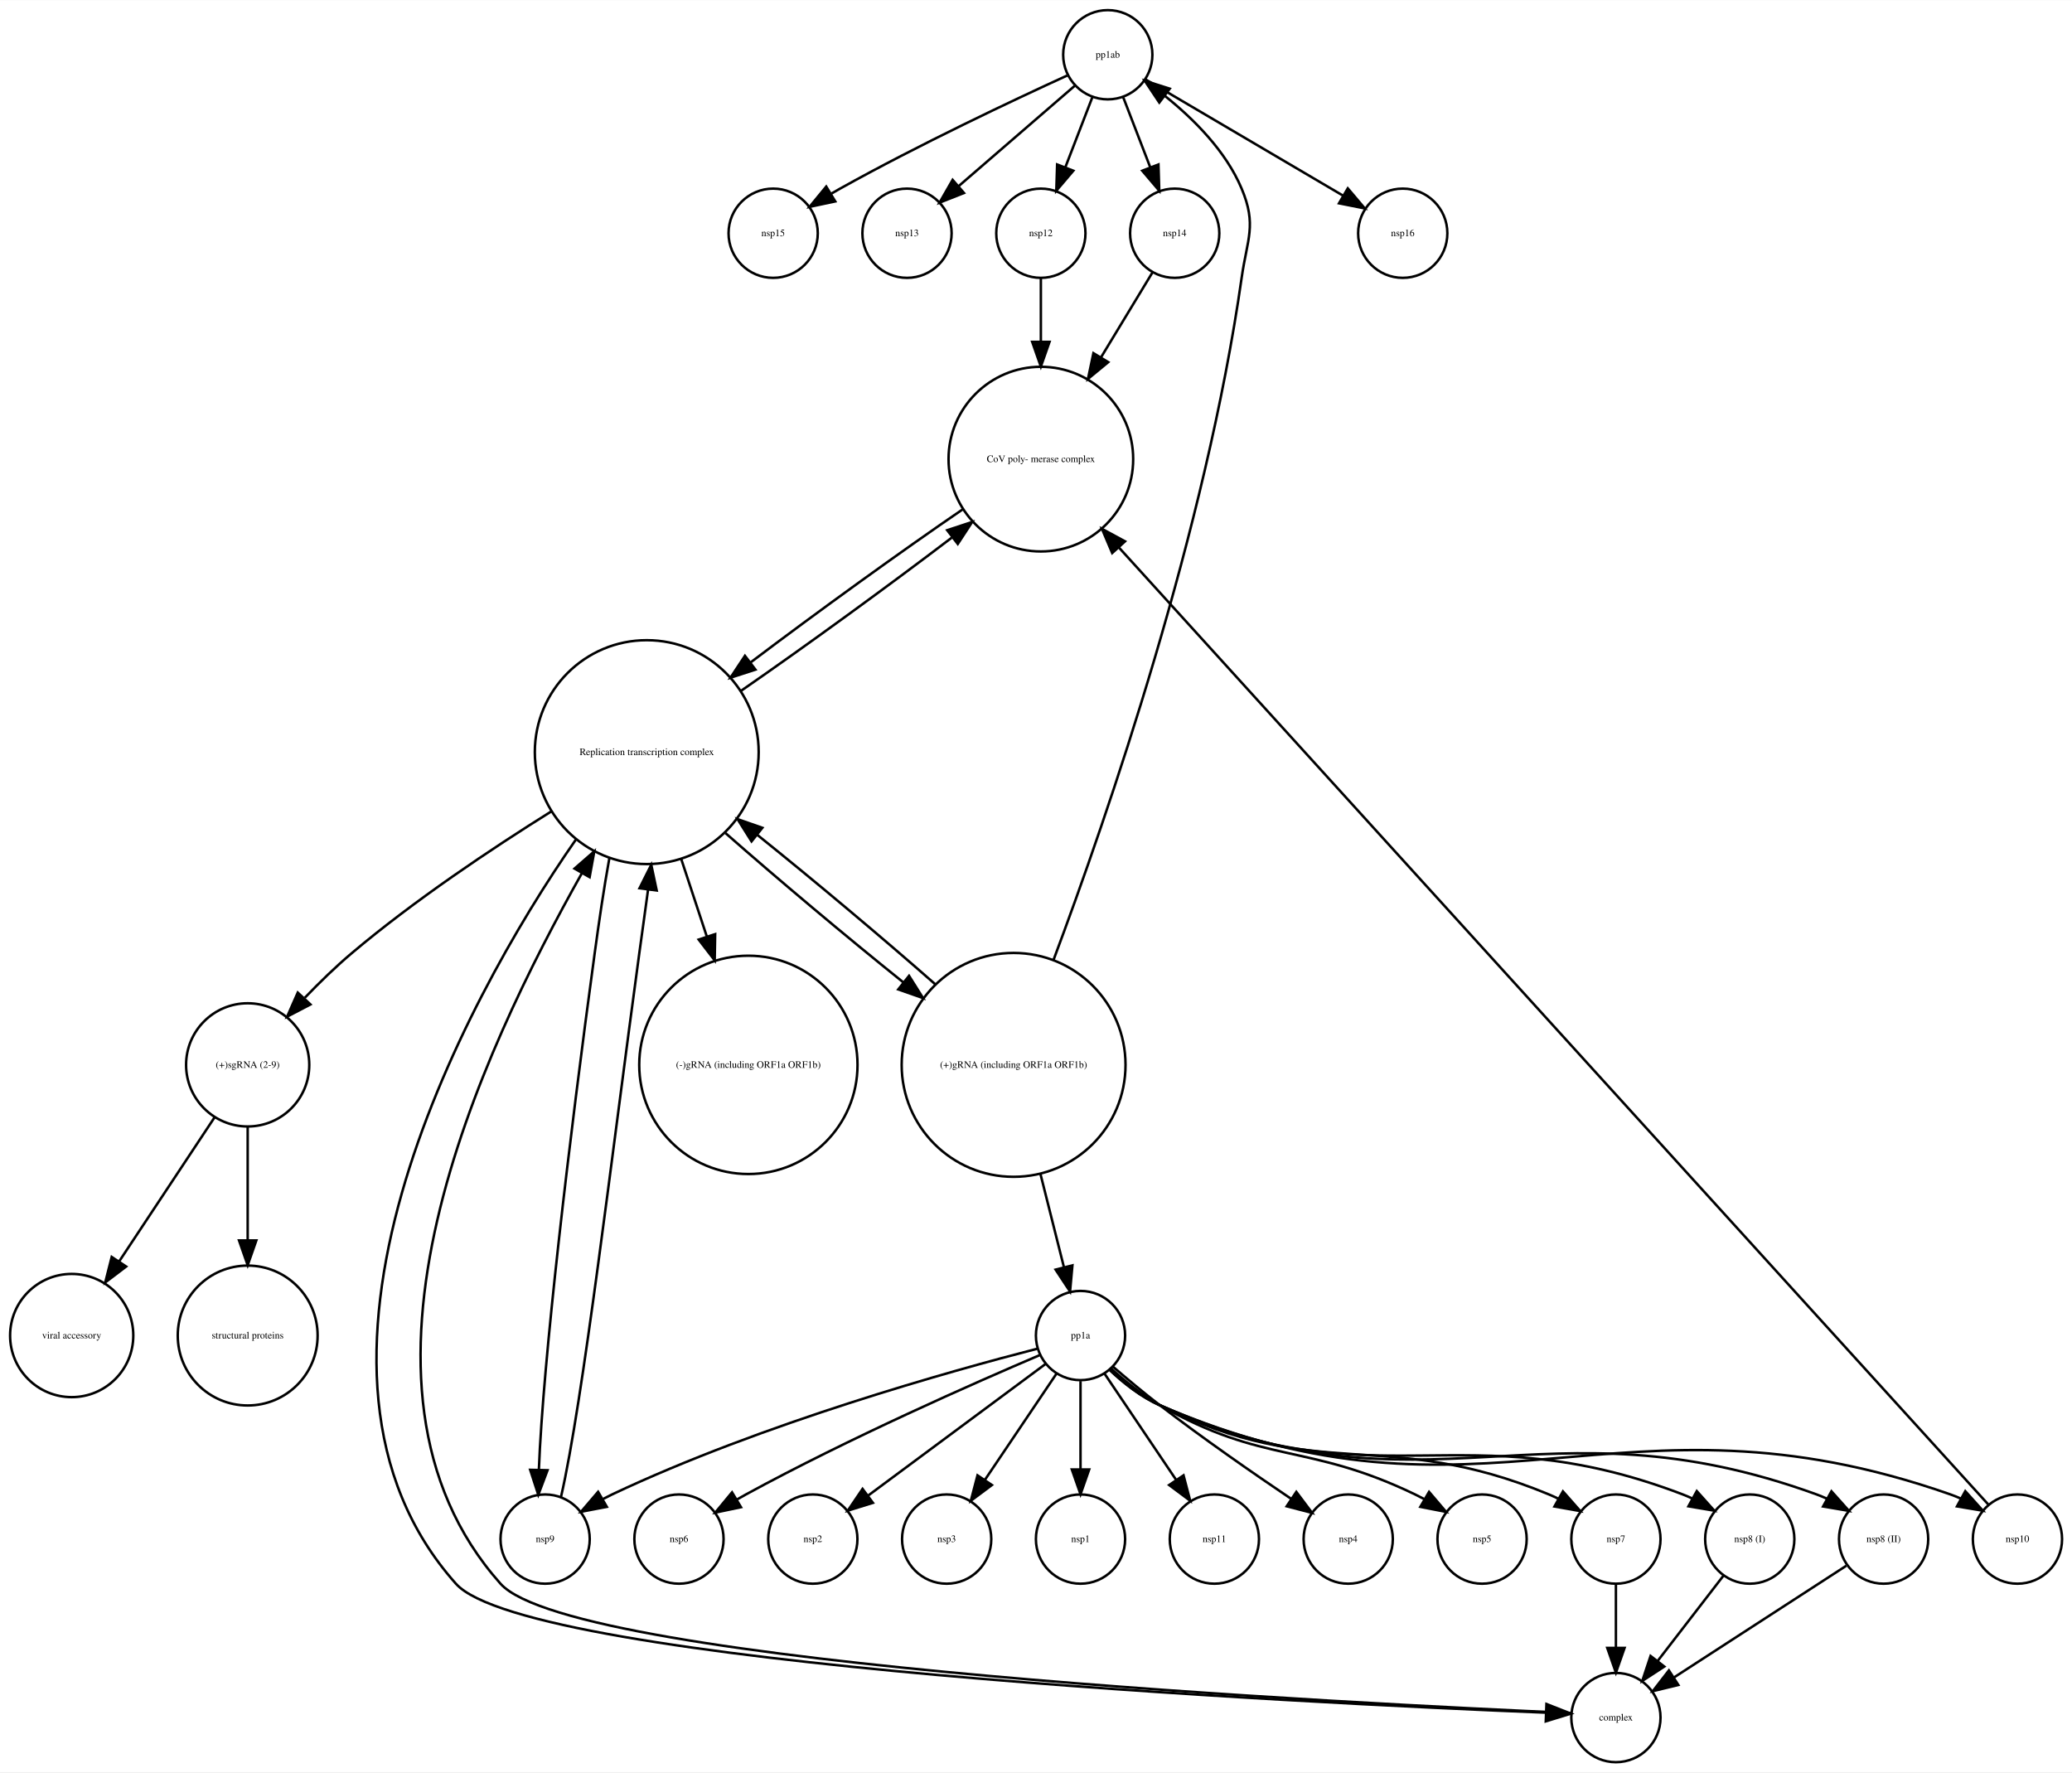
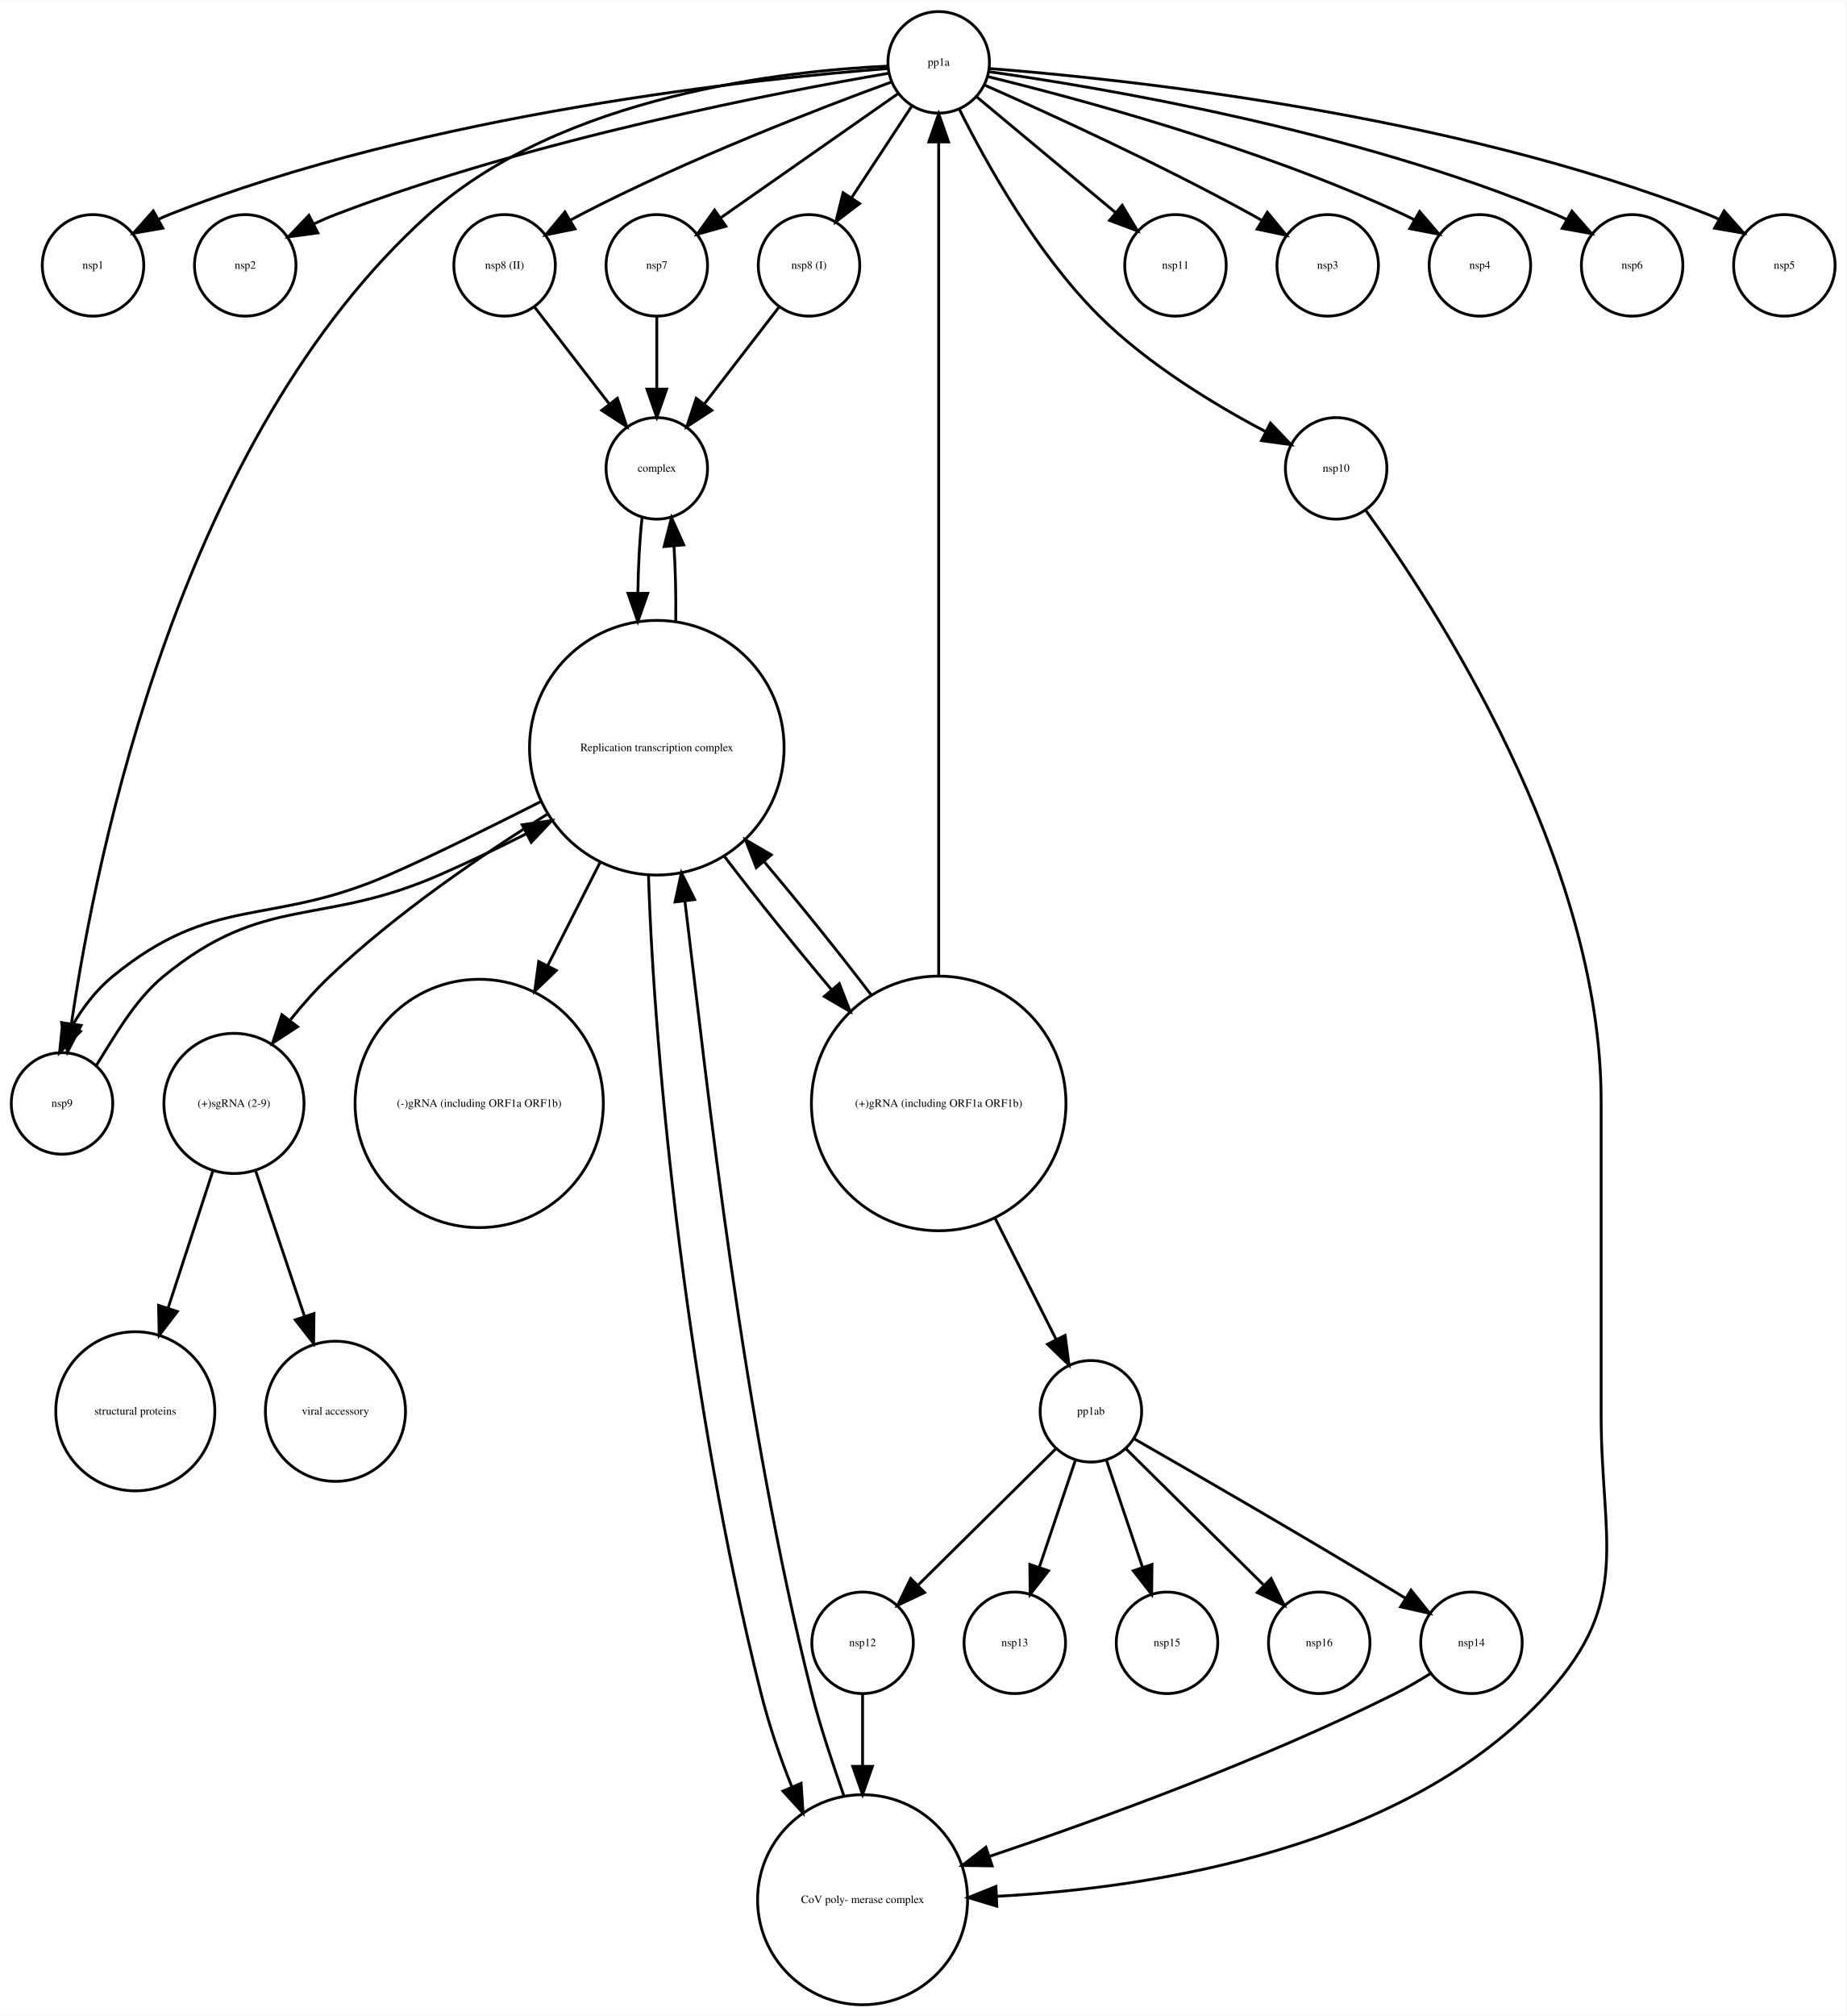
- <svg xmlns="http://www.w3.org/2000/svg" width="836pt" height="715pt" viewBox="0.00 0.00 835.93 714.77">
+ <svg xmlns="http://www.w3.org/2000/svg" width="655pt" height="715pt" viewBox="0.00 0.00 655.00 714.77">
  <g id="graph0" class="graph" transform="scale(1 1) rotate(0) translate(4 710.773)">
-     <polygon fill="white" stroke="none" points="-4,4 -4,-710.773 831.926,-710.773 831.926,4 -4,4" />
+     <polygon fill="white" stroke="none" points="-4,4 -4,-710.773 651,-710.773 651,4 -4,4" />
    <g id="node1" class="node">
-       <ellipse fill="none" stroke="black" cx="307.926" cy="-616.773" rx="18" ry="18" />
-       <text text-anchor="middle" x="307.926" y="-615.573" font-family="Times,serif" font-size="4.00">nsp15</text>
+       <ellipse fill="none" stroke="black" cx="29" cy="-616.773" rx="18" ry="18" />
+       <text text-anchor="middle" x="29" y="-615.573" font-family="Times,serif" font-size="4.00">nsp1</text>
    </g>
    <g id="node2" class="node">
-       <ellipse fill="none" stroke="black" cx="95.925" cy="-281.293" rx="24.851" ry="24.851" />
-       <text text-anchor="middle" x="95.925" y="-280.093" font-family="Times,serif" font-size="4.00">(+)sgRNA (2-9)</text>
+       <ellipse fill="none" stroke="black" cx="329" cy="-688.773" rx="18" ry="18" />
+       <text text-anchor="middle" x="329" y="-687.573" font-family="Times,serif" font-size="4.00">pp1a</text>
+     </g>
+     <g id="edge2" class="edge">
+       <path fill="none" stroke="black" d="M311.12,-686.588C266.563,-683.153 147.582,-671.017 56,-634.773 54.783,-634.292 53.561,-633.754 52.345,-633.175" />
+       <polygon fill="black" stroke="black" points="53.769,-629.963 43.328,-628.165 50.369,-636.082 53.769,-629.963" />
    </g>
    <g id="node4" class="node">
-       <ellipse fill="none" stroke="black" cx="24.925" cy="-172.107" rx="24.851" ry="24.851" />
-       <text text-anchor="middle" x="24.925" y="-170.907" font-family="Times,serif" font-size="4.00">viral accessory</text>
-     </g>
-     <g id="edge2" class="edge">
-       <path fill="none" stroke="black" d="M82.571,-260.132C71.731,-243.768 56.305,-220.48 44.138,-202.112" />
-       <polygon fill="black" stroke="black" points="46.902,-199.946 38.462,-193.542 41.066,-203.812 46.902,-199.946" />
+       <ellipse fill="none" stroke="black" cx="83" cy="-616.773" rx="18" ry="18" />
+       <text text-anchor="middle" x="83" y="-615.573" font-family="Times,serif" font-size="4.00">nsp2</text>
+     </g>
+     <g id="edge10" class="edge">
+       <path fill="none" stroke="black" d="M311.36,-684.921C274.185,-678.583 185.42,-661.727 115,-634.773 112.444,-633.795 109.833,-632.659 107.259,-631.446" />
+       <polygon fill="black" stroke="black" points="108.765,-628.285 98.265,-626.865 105.588,-634.522 108.765,-628.285" />
    </g>
    <g id="node5" class="node">
-       <ellipse fill="none" stroke="black" cx="95.925" cy="-172.107" rx="28.215" ry="28.215" />
-       <text text-anchor="middle" x="95.925" y="-170.907" font-family="Times,serif" font-size="4.00">structural proteins</text>
+       <ellipse fill="none" stroke="black" cx="175" cy="-616.773" rx="18" ry="18" />
+       <text text-anchor="middle" x="175" y="-615.573" font-family="Times,serif" font-size="4.00">nsp8 (II)</text>
+     </g>
+     <g id="edge11" class="edge">
+       <path fill="none" stroke="black" d="M312.159,-681.77C287.452,-672.736 240.172,-654.58 202,-634.773 200.838,-634.171 199.661,-633.534 198.481,-632.876" />
+       <polygon fill="black" stroke="black" points="199.976,-629.692 189.594,-627.581 196.393,-635.706 199.976,-629.692" />
+     </g>
+     <g id="node6" class="node">
+       <ellipse fill="none" stroke="black" cx="18" cy="-319.539" rx="18" ry="18" />
+       <text text-anchor="middle" x="18" y="-318.339" font-family="Times,serif" font-size="4.00">nsp9</text>
+     </g>
+     <g id="edge12" class="edge">
+       <path fill="none" stroke="black" d="M310.885,-687.434C275.248,-685.811 195.385,-677.324 148,-634.773 60.148,-555.885 30.22,-408.477 21.33,-347.752" />
+       <polygon fill="black" stroke="black" points="24.788,-347.21 19.948,-337.786 17.854,-348.172 24.788,-347.21" />
+     </g>
+     <g id="node7" class="node">
+       <ellipse fill="none" stroke="black" cx="413" cy="-616.773" rx="18" ry="18" />
+       <text text-anchor="middle" x="413" y="-615.573" font-family="Times,serif" font-size="4.00">nsp11</text>
+     </g>
+     <g id="edge7" class="edge">
+       <path fill="none" stroke="black" d="M342.496,-676.527C355.722,-665.505 376.088,-648.533 391.537,-635.659" />
+       <polygon fill="black" stroke="black" points="394.096,-638.083 399.537,-628.992 389.615,-632.705 394.096,-638.083" />
+     </g>
+     <g id="node9" class="node">
+       <ellipse fill="none" stroke="black" cx="229" cy="-616.773" rx="18" ry="18" />
+       <text text-anchor="middle" x="229" y="-615.573" font-family="Times,serif" font-size="4.00">nsp7</text>
+     </g>
+     <g id="edge3" class="edge">
+       <path fill="none" stroke="black" d="M314.672,-677.744C298.187,-666.204 270.907,-647.108 251.563,-633.568" />
+       <polygon fill="black" stroke="black" points="253.5,-630.651 243.301,-627.784 249.486,-636.386 253.5,-630.651" />
+     </g>
+     <g id="node10" class="node">
+       <ellipse fill="none" stroke="black" cx="467" cy="-616.773" rx="18" ry="18" />
+       <text text-anchor="middle" x="467" y="-615.573" font-family="Times,serif" font-size="4.00">nsp3</text>
+     </g>
+     <g id="edge4" class="edge">
+       <path fill="none" stroke="black" d="M345.475,-680.631C367.418,-670.955 407.27,-652.811 440,-634.773 441.146,-634.142 442.311,-633.482 443.48,-632.804" />
+       <polygon fill="black" stroke="black" points="445.592,-635.617 452.332,-627.442 441.965,-629.63 445.592,-635.617" />
+     </g>
+     <g id="node11" class="node">
+       <ellipse fill="none" stroke="black" cx="521" cy="-616.773" rx="18" ry="18" />
+       <text text-anchor="middle" x="521" y="-615.573" font-family="Times,serif" font-size="4.00">nsp4</text>
+     </g>
+     <g id="edge5" class="edge">
+       <path fill="none" stroke="black" d="M346.4,-683.721C377.089,-676.242 442.463,-658.807 494,-634.773 495.186,-634.22 496.383,-633.625 497.579,-632.999" />
+       <polygon fill="black" stroke="black" points="499.623,-635.86 506.524,-627.82 496.116,-629.801 499.623,-635.86" />
+     </g>
+     <g id="node13" class="node">
+       <ellipse fill="none" stroke="black" cx="575" cy="-616.773" rx="18" ry="18" />
+       <text text-anchor="middle" x="575" y="-615.573" font-family="Times,serif" font-size="4.00">nsp6</text>
+     </g>
+     <g id="edge6" class="edge">
+       <path fill="none" stroke="black" d="M346.932,-685.445C385.127,-680.058 476.83,-664.837 548,-634.773 549.206,-634.264 550.418,-633.704 551.627,-633.107" />
+       <polygon fill="black" stroke="black" points="553.63,-635.996 560.618,-628.032 550.189,-629.9 553.63,-635.996" />
+     </g>
+     <g id="node14" class="node">
+       <ellipse fill="none" stroke="black" cx="470" cy="-544.773" rx="18" ry="18" />
+       <text text-anchor="middle" x="470" y="-543.573" font-family="Times,serif" font-size="4.00">nsp10</text>
+     </g>
+     <g id="edge9" class="edge">
+       <path fill="none" stroke="black" d="M336.316,-672.167C345.785,-653.167 363.739,-620.885 386,-598.773 403.239,-581.651 426.949,-567.321 444.784,-557.896" />
+       <polygon fill="black" stroke="black" points="446.7,-560.848 454.01,-553.179 443.513,-554.615 446.7,-560.848" />
+     </g>
+     <g id="node18" class="node">
+       <ellipse fill="none" stroke="black" cx="283" cy="-616.773" rx="18" ry="18" />
+       <text text-anchor="middle" x="283" y="-615.573" font-family="Times,serif" font-size="4.00">nsp8 (I)</text>
    </g>
    <g id="edge1" class="edge">
-       <path fill="none" stroke="black" d="M95.925,-256.239C95.925,-242.798 95.925,-225.754 95.925,-210.602" />
-       <polygon fill="black" stroke="black" points="99.426,-210.482 95.925,-200.482 92.426,-210.482 99.426,-210.482" />
+       <path fill="none" stroke="black" d="M319.469,-673.269C313.301,-663.884 305.138,-651.462 298.099,-640.75" />
+       <polygon fill="black" stroke="black" points="300.936,-638.694 292.519,-632.259 295.086,-642.538 300.936,-638.694" />
+     </g>
+     <g id="node20" class="node">
+       <ellipse fill="none" stroke="black" cx="629" cy="-616.773" rx="18" ry="18" />
+       <text text-anchor="middle" x="629" y="-615.573" font-family="Times,serif" font-size="4.00">nsp5</text>
+     </g>
+     <g id="edge8" class="edge">
+       <path fill="none" stroke="black" d="M346.88,-686.588C391.437,-683.153 510.418,-671.017 602,-634.773 603.217,-634.292 604.439,-633.754 605.655,-633.175" />
+       <polygon fill="black" stroke="black" points="607.631,-636.082 614.672,-628.165 604.231,-629.963 607.631,-636.082" />
    </g>
    <g id="node3" class="node">
-       <ellipse fill="none" stroke="black" cx="256.926" cy="-407.449" rx="45.156" ry="45.156" />
-       <text text-anchor="middle" x="256.926" y="-406.249" font-family="Times,serif" font-size="4.00">Replication transcription complex </text>
-     </g>
-     <g id="edge8" class="edge">
-       <path fill="none" stroke="black" d="M218.439,-383.548C194.368,-368.51 163.237,-347.731 137.926,-326.371 131.45,-320.907 124.912,-314.543 118.986,-308.379" />
-       <polygon fill="black" stroke="black" points="121.245,-305.671 111.857,-300.76 116.134,-310.453 121.245,-305.671" />
-     </g>
-     <g id="node9" class="node">
-       <ellipse fill="none" stroke="black" cx="415.926" cy="-525.65" rx="37.247" ry="37.247" />
-       <text text-anchor="middle" x="415.926" y="-524.45" font-family="Times,serif" font-size="4.00">CoV poly- merase complex</text>
-     </g>
-     <g id="edge3" class="edge">
-       <path fill="none" stroke="black" d="M294.963,-432.18C320.779,-450.022 354.584,-474.613 379.952,-493.951" />
-       <polygon fill="black" stroke="black" points="378.145,-496.976 388.208,-500.291 382.408,-491.424 378.145,-496.976" />
+       <ellipse fill="none" stroke="black" cx="464" cy="-128.246" rx="18" ry="18" />
+       <text text-anchor="middle" x="464" y="-127.046" font-family="Times,serif" font-size="4.00">nsp16</text>
+     </g>
+     <g id="node27" class="node">
+       <ellipse fill="none" stroke="black" cx="229" cy="-544.773" rx="18" ry="18" />
+       <text text-anchor="middle" x="229" y="-543.573" font-family="Times,serif" font-size="4.00">complex</text>
+     </g>
+     <g id="edge13" class="edge">
+       <path fill="none" stroke="black" d="M185.669,-601.944C193.213,-592.164 203.481,-578.853 212.129,-567.644" />
+       <polygon fill="black" stroke="black" points="215.017,-569.63 218.354,-559.574 209.474,-565.354 215.017,-569.63" />
+     </g>
+     <g id="node19" class="node">
+       <ellipse fill="none" stroke="black" cx="229" cy="-445.695" rx="45.156" ry="45.156" />
+       <text text-anchor="middle" x="229" y="-444.495" font-family="Times,serif" font-size="4.00">Replication transcription complex </text>
+     </g>
+     <g id="edge14" class="edge">
+       <path fill="none" stroke="black" d="M30.138,-332.959C36.309,-342.781 43.728,-356.198 54,-364.617 89.886,-394.032 109.497,-382.001 152,-400.617 162.119,-405.049 172.722,-410.118 182.737,-415.201" />
+       <polygon fill="black" stroke="black" points="181.248,-418.372 191.739,-419.857 184.464,-412.154 181.248,-418.372" />
+     </g>
+     <g id="node8" class="node">
+       <ellipse fill="none" stroke="black" cx="329" cy="-319.539" rx="45.156" ry="45.156" />
+       <text text-anchor="middle" x="329" y="-318.339" font-family="Times,serif" font-size="4.00">(+)gRNA (including ORF1a ORF1b)</text>
+     </g>
+     <g id="edge16" class="edge">
+       <path fill="none" stroke="black" d="M329,-364.701C329,-441.397 329,-597.054 329,-660.214" />
+       <polygon fill="black" stroke="black" points="325.5,-660.553 329,-670.554 332.5,-660.554 325.5,-660.553" />
+     </g>
+     <g id="edge15" class="edge">
+       <path fill="none" stroke="black" d="M305.181,-357.87C293.752,-372.854 279.859,-390.137 267.046,-405.32" />
+       <polygon fill="black" stroke="black" points="264.286,-403.163 260.463,-413.044 269.614,-407.703 264.286,-403.163" />
+     </g>
+     <g id="node25" class="node">
+       <ellipse fill="none" stroke="black" cx="383" cy="-210.354" rx="18" ry="18" />
+       <text text-anchor="middle" x="383" y="-209.154" font-family="Times,serif" font-size="4.00">pp1ab</text>
+     </g>
+     <g id="edge17" class="edge">
+       <path fill="none" stroke="black" d="M348.954,-278.932C356.232,-264.485 364.245,-248.581 370.668,-235.832" />
+       <polygon fill="black" stroke="black" points="373.857,-237.28 375.231,-226.775 367.606,-234.131 373.857,-237.28" />
+     </g>
+     <g id="edge18" class="edge">
+       <path fill="none" stroke="black" d="M229,-598.47C229,-590.756 229,-581.486 229,-572.886" />
+       <polygon fill="black" stroke="black" points="232.5,-572.878 229,-562.878 225.5,-572.878 232.5,-572.878" />
+     </g>
+     <g id="node12" class="node">
+       <ellipse fill="none" stroke="black" cx="518" cy="-128.246" rx="18" ry="18" />
+       <text text-anchor="middle" x="518" y="-127.046" font-family="Times,serif" font-size="4.00">nsp14</text>
+     </g>
+     <g id="node24" class="node">
+       <ellipse fill="none" stroke="black" cx="302" cy="-37.123" rx="37.247" ry="37.247" />
+       <text text-anchor="middle" x="302" y="-35.923" font-family="Times,serif" font-size="4.00">CoV poly- merase complex</text>
+     </g>
+     <g id="edge19" class="edge">
+       <path fill="none" stroke="black" d="M503.45,-117.352C499.5,-114.87 495.163,-112.325 491,-110.246 443.353,-86.448 385.834,-65.536 346.859,-52.442" />
+       <polygon fill="black" stroke="black" points="347.96,-49.12 337.367,-49.284 345.751,-55.762 347.96,-49.12" />
+     </g>
+     <g id="edge20" class="edge">
+       <path fill="none" stroke="black" d="M480.419,-530.007C504.893,-496.255 564,-405.904 564,-320.539 564,-320.539 564,-320.539 564,-209.354 564,-164.504 575.104,-143.492 545,-110.246 495.051,-55.084 405.062,-41.328 349.724,-38.344" />
+       <polygon fill="black" stroke="black" points="349.62,-34.837 339.476,-37.894 349.313,-41.83 349.62,-34.837" />
+     </g>
+     <g id="node15" class="node">
+       <ellipse fill="none" stroke="black" cx="79" cy="-319.539" rx="24.851" ry="24.851" />
+       <text text-anchor="middle" x="79" y="-318.339" font-family="Times,serif" font-size="4.00">(+)sgRNA (2-9)</text>
    </g>
    <g id="node16" class="node">
-       <ellipse fill="none" stroke="black" cx="647.926" cy="-18" rx="18" ry="18" />
-       <text text-anchor="middle" x="647.926" y="-16.8" font-family="Times,serif" font-size="4.00">complex</text>
-     </g>
-     <g id="edge6" class="edge">
-       <path fill="none" stroke="black" d="M228.351,-372.201C181.933,-305.635 103.448,-157.816 179.926,-72 209.057,-39.311 522.37,-23.829 619.517,-19.981" />
-       <polygon fill="black" stroke="black" points="619.899,-23.469 629.757,-19.588 619.63,-16.475 619.899,-23.469" />
+       <ellipse fill="none" stroke="black" cx="44" cy="-210.354" rx="28.215" ry="28.215" />
+       <text text-anchor="middle" x="44" y="-209.154" font-family="Times,serif" font-size="4.00">structural proteins</text>
+     </g>
+     <g id="edge21" class="edge">
+       <path fill="none" stroke="black" d="M71.492,-295.545C66.867,-281.384 60.843,-262.936 55.613,-246.919" />
+       <polygon fill="black" stroke="black" points="58.91,-245.74 52.479,-237.321 52.256,-247.913 58.91,-245.74" />
+     </g>
+     <g id="node23" class="node">
+       <ellipse fill="none" stroke="black" cx="115" cy="-210.354" rx="24.851" ry="24.851" />
+       <text text-anchor="middle" x="115" y="-209.154" font-family="Times,serif" font-size="4.00">viral accessory</text>
+     </g>
+     <g id="edge22" class="edge">
+       <path fill="none" stroke="black" d="M86.635,-295.808C91.66,-280.846 98.32,-261.017 103.924,-244.332" />
+       <polygon fill="black" stroke="black" points="107.386,-245.016 107.252,-234.422 100.75,-242.787 107.386,-245.016" />
    </g>
    <g id="node17" class="node">
-       <ellipse fill="none" stroke="black" cx="215.926" cy="-90" rx="18" ry="18" />
-       <text text-anchor="middle" x="215.926" y="-88.8" font-family="Times,serif" font-size="4.00">nsp9</text>
-     </g>
-     <g id="edge7" class="edge">
-       <path fill="none" stroke="black" d="M241.882,-364.917C239.628,-352.526 237.637,-338.907 235.926,-326.371 225.633,-250.97 215.085,-161.75 213.404,-117.973" />
-       <polygon fill="black" stroke="black" points="216.9,-117.776 213.173,-107.858 209.902,-117.936 216.9,-117.776" />
+       <ellipse fill="none" stroke="black" cx="302" cy="-128.246" rx="18" ry="18" />
+       <text text-anchor="middle" x="302" y="-127.046" font-family="Times,serif" font-size="4.00">nsp12</text>
+     </g>
+     <g id="edge23" class="edge">
+       <path fill="none" stroke="black" d="M302,-110.062C302,-102.712 302,-93.739 302,-84.657" />
+       <polygon fill="black" stroke="black" points="305.5,-84.437 302,-74.437 298.5,-84.437 305.5,-84.437" />
+     </g>
+     <g id="edge24" class="edge">
+       <path fill="none" stroke="black" d="M272.331,-601.944C264.787,-592.164 254.519,-578.853 245.871,-567.644" />
+       <polygon fill="black" stroke="black" points="248.526,-565.354 239.646,-559.574 242.983,-569.63 248.526,-565.354" />
+     </g>
+     <g id="edge30" class="edge">
+       <path fill="none" stroke="black" d="M187.803,-426.572C171.156,-418.208 151.827,-408.426 134,-400.617 91.497,-382.001 71.886,-394.032 36,-364.617 30.125,-359.801 25.182,-353.35 21.524,-346.872" />
+       <polygon fill="black" stroke="black" points="24.558,-345.099 17.124,-337.549 18.227,-348.087 24.558,-345.099" />
+     </g>
+     <g id="edge26" class="edge">
+       <path fill="none" stroke="black" d="M253.015,-407.108C264.427,-392.156 278.265,-374.948 291.024,-359.832" />
+       <polygon fill="black" stroke="black" points="293.756,-362.022 297.579,-352.141 288.428,-357.482 293.756,-362.022" />
+     </g>
+     <g id="edge25" class="edge">
+       <path fill="none" stroke="black" d="M190.214,-422.179C166.545,-407.443 136.436,-386.847 113,-364.617 108.122,-359.991 103.385,-354.624 99.072,-349.261" />
+       <polygon fill="black" stroke="black" points="101.551,-346.742 92.684,-340.943 95.999,-351.006 101.551,-346.742" />
+     </g>
+     <g id="edge29" class="edge">
+       <path fill="none" stroke="black" d="M226.06,-400.543C227.95,-335.981 240.196,-212.39 266,-110.246 268.758,-99.329 272.623,-87.789 276.89,-77.218" />
+       <polygon fill="black" stroke="black" points="280.191,-78.399 280.9,-67.828 273.754,-75.65 280.191,-78.399" />
+     </g>
+     <g id="node26" class="node">
+       <ellipse fill="none" stroke="black" cx="166" cy="-319.539" rx="44.035" ry="44.035" />
+       <text text-anchor="middle" x="166" y="-318.339" font-family="Times,serif" font-size="4.00">(-)gRNA (including ORF1a ORF1b)</text>
+     </g>
+     <g id="edge27" class="edge">
+       <path fill="none" stroke="black" d="M208.893,-405.07C202.982,-393.421 196.452,-380.552 190.308,-368.443" />
+       <polygon fill="black" stroke="black" points="193.347,-366.698 185.701,-359.364 187.105,-369.866 193.347,-366.698" />
+     </g>
+     <g id="edge28" class="edge">
+       <path fill="none" stroke="black" d="M235.721,-490.464C235.832,-499.574 235.624,-508.91 235.096,-517.172" />
+       <polygon fill="black" stroke="black" points="231.594,-517.04 234.217,-527.305 238.568,-517.645 231.594,-517.04" />
+     </g>
+     <g id="node21" class="node">
+       <ellipse fill="none" stroke="black" cx="356" cy="-128.246" rx="18" ry="18" />
+       <text text-anchor="middle" x="356" y="-127.046" font-family="Times,serif" font-size="4.00">nsp13</text>
    </g>
    <g id="node22" class="node">
-       <ellipse fill="none" stroke="black" cx="297.926" cy="-281.293" rx="44.035" ry="44.035" />
-       <text text-anchor="middle" x="297.926" y="-280.093" font-family="Times,serif" font-size="4.00">(-)gRNA (including ORF1a ORF1b)</text>
-     </g>
-     <g id="edge4" class="edge">
-       <path fill="none" stroke="black" d="M270.806,-364.416C274.116,-354.393 277.684,-343.59 281.109,-333.216" />
-       <polygon fill="black" stroke="black" points="284.525,-334.034 284.337,-323.441 277.878,-331.839 284.525,-334.034" />
-     </g>
-     <g id="node25" class="node">
-       <ellipse fill="none" stroke="black" cx="404.926" cy="-281.293" rx="45.156" ry="45.156" />
-       <text text-anchor="middle" x="404.926" y="-280.093" font-family="Times,serif" font-size="4.00">(+)gRNA (including ORF1a ORF1b)</text>
-     </g>
-     <g id="edge5" class="edge">
-       <path fill="none" stroke="black" d="M288.685,-374.798C309.644,-356.353 337.295,-333.148 360.416,-314.593" />
-       <polygon fill="black" stroke="black" points="362.749,-317.209 368.388,-308.239 358.386,-311.735 362.749,-317.209" />
-     </g>
-     <g id="node6" class="node">
-       <ellipse fill="none" stroke="black" cx="269.926" cy="-90" rx="18" ry="18" />
-       <text text-anchor="middle" x="269.926" y="-88.8" font-family="Times,serif" font-size="4.00">nsp6</text>
-     </g>
-     <g id="node7" class="node">
-       <ellipse fill="none" stroke="black" cx="323.926" cy="-90" rx="18" ry="18" />
-       <text text-anchor="middle" x="323.926" y="-88.8" font-family="Times,serif" font-size="4.00">nsp2</text>
-     </g>
-     <g id="node8" class="node">
-       <ellipse fill="none" stroke="black" cx="361.926" cy="-616.773" rx="18" ry="18" />
-       <text text-anchor="middle" x="361.926" y="-615.573" font-family="Times,serif" font-size="4.00">nsp13</text>
-     </g>
-     <g id="edge9" class="edge">
-       <path fill="none" stroke="black" d="M384.504,-505.462C359.919,-488.696 325.665,-463.929 298.787,-443.617" />
-       <polygon fill="black" stroke="black" points="300.78,-440.735 290.701,-437.47 296.543,-446.308 300.78,-440.735" />
-     </g>
-     <g id="node10" class="node">
-       <ellipse fill="none" stroke="black" cx="431.926" cy="-172.107" rx="18" ry="18" />
-       <text text-anchor="middle" x="431.926" y="-170.907" font-family="Times,serif" font-size="4.00">pp1a</text>
-     </g>
-     <g id="edge13" class="edge">
-       <path fill="none" stroke="black" d="M415.392,-164.173C389.612,-153.184 338.484,-130.682 296.926,-108 295.777,-107.373 294.61,-106.717 293.439,-106.043" />
-       <polygon fill="black" stroke="black" points="294.95,-102.867 284.581,-100.691 291.331,-108.858 294.95,-102.867" />
-     </g>
-     <g id="edge15" class="edge">
-       <path fill="none" stroke="black" d="M417.806,-160.635C399.615,-147.141 367.78,-123.528 346.282,-107.583" />
-       <polygon fill="black" stroke="black" points="348.165,-104.622 338.048,-101.475 343.995,-110.244 348.165,-104.622" />
-     </g>
-     <g id="node12" class="node">
-       <ellipse fill="none" stroke="black" cx="377.926" cy="-90" rx="18" ry="18" />
-       <text text-anchor="middle" x="377.926" y="-88.8" font-family="Times,serif" font-size="4.00">nsp3</text>
-     </g>
-     <g id="edge11" class="edge">
-       <path fill="none" stroke="black" d="M422.271,-156.786C414.258,-144.899 402.71,-127.768 393.407,-113.967" />
-       <polygon fill="black" stroke="black" points="396.17,-111.803 387.678,-105.468 390.366,-115.716 396.17,-111.803" />
-     </g>
-     <g id="node14" class="node">
-       <ellipse fill="none" stroke="black" cx="809.926" cy="-90" rx="18" ry="18" />
-       <text text-anchor="middle" x="809.926" y="-88.8" font-family="Times,serif" font-size="4.00">nsp10</text>
-     </g>
-     <g id="edge14" class="edge">
-       <path fill="none" stroke="black" d="M443.803,-158.094C449.378,-152.825 456.439,-147.233 463.926,-144 594.915,-87.442 648.28,-155.198 782.926,-108 784.33,-107.508 785.738,-106.931 787.132,-106.294" />
-       <polygon fill="black" stroke="black" points="788.882,-109.326 795.967,-101.449 785.516,-103.188 788.882,-109.326" />
-     </g>
-     <g id="node15" class="node">
-       <ellipse fill="none" stroke="black" cx="431.926" cy="-90" rx="18" ry="18" />
-       <text text-anchor="middle" x="431.926" y="-88.8" font-family="Times,serif" font-size="4.00">nsp1</text>
-     </g>
-     <g id="edge18" class="edge">
-       <path fill="none" stroke="black" d="M431.926,-153.725C431.926,-143.367 431.926,-129.993 431.926,-118.257" />
-       <polygon fill="black" stroke="black" points="435.426,-118.073 431.926,-108.073 428.426,-118.073 435.426,-118.073" />
-     </g>
-     <g id="edge19" class="edge">
-       <path fill="none" stroke="black" d="M414.449,-166.781C380.448,-158.038 303.428,-136.638 242.926,-108 241.743,-107.44 240.548,-106.839 239.354,-106.208" />
-       <polygon fill="black" stroke="black" points="240.821,-103.013 230.417,-101.014 237.304,-109.065 240.821,-103.013" />
-     </g>
-     <g id="node20" class="node">
-       <ellipse fill="none" stroke="black" cx="485.926" cy="-90" rx="18" ry="18" />
-       <text text-anchor="middle" x="485.926" y="-88.8" font-family="Times,serif" font-size="4.00">nsp11</text>
-     </g>
-     <g id="edge10" class="edge">
-       <path fill="none" stroke="black" d="M441.58,-156.786C449.593,-144.899 461.141,-127.768 470.444,-113.967" />
-       <polygon fill="black" stroke="black" points="473.485,-115.716 476.173,-105.468 467.681,-111.803 473.485,-115.716" />
-     </g>
-     <g id="node21" class="node">
-       <ellipse fill="none" stroke="black" cx="539.926" cy="-90" rx="18" ry="18" />
-       <text text-anchor="middle" x="539.926" y="-88.8" font-family="Times,serif" font-size="4.00">nsp4</text>
-     </g>
-     <g id="edge12" class="edge">
-       <path fill="none" stroke="black" d="M445.085,-159.48C450.778,-154.576 457.578,-148.884 463.926,-144 481.296,-130.633 501.706,-116.48 516.999,-106.166" />
-       <polygon fill="black" stroke="black" points="518.99,-109.044 525.35,-100.571 515.094,-103.229 518.99,-109.044" />
-     </g>
-     <g id="node23" class="node">
-       <ellipse fill="none" stroke="black" cx="647.926" cy="-90" rx="18" ry="18" />
-       <text text-anchor="middle" x="647.926" y="-88.8" font-family="Times,serif" font-size="4.00">nsp7</text>
-     </g>
-     <g id="edge16" class="edge">
-       <path fill="none" stroke="black" d="M443.988,-158.491C449.597,-153.295 456.633,-147.65 463.926,-144 527.942,-111.955 554.813,-135.459 620.926,-108 622.134,-107.498 623.35,-106.944 624.56,-106.352" />
-       <polygon fill="black" stroke="black" points="626.556,-109.245 633.558,-101.293 623.126,-103.143 626.556,-109.245" />
-     </g>
-     <g id="node24" class="node">
-       <ellipse fill="none" stroke="black" cx="701.926" cy="-90" rx="18" ry="18" />
-       <text text-anchor="middle" x="701.926" y="-88.8" font-family="Times,serif" font-size="4.00">nsp8 (I)</text>
-     </g>
-     <g id="edge17" class="edge">
-       <path fill="none" stroke="black" d="M443.893,-158.294C449.484,-153.062 456.533,-147.443 463.926,-144 550.163,-103.832 586.075,-141.998 674.926,-108 676.148,-107.532 677.374,-107.006 678.594,-106.436" />
-       <polygon fill="black" stroke="black" points="680.556,-109.351 687.624,-101.458 677.177,-103.221 680.556,-109.351" />
-     </g>
-     <g id="node26" class="node">
-       <ellipse fill="none" stroke="black" cx="755.926" cy="-90" rx="18" ry="18" />
-       <text text-anchor="middle" x="755.926" y="-88.8" font-family="Times,serif" font-size="4.00">nsp8 (II)</text>
-     </g>
-     <g id="edge20" class="edge">
-       <path fill="none" stroke="black" d="M443.839,-158.174C449.42,-152.92 456.476,-147.317 463.926,-144 572.507,-95.651 617.21,-148.586 728.926,-108 730.325,-107.492 731.728,-106.903 733.118,-106.256" />
-       <polygon fill="black" stroke="black" points="734.882,-109.28 741.943,-101.382 731.497,-103.153 734.882,-109.28" />
-     </g>
-     <g id="node27" class="node">
-       <ellipse fill="none" stroke="black" cx="593.926" cy="-90" rx="18" ry="18" />
-       <text text-anchor="middle" x="593.926" y="-88.8" font-family="Times,serif" font-size="4.00">nsp5</text>
-     </g>
-     <g id="edge21" class="edge">
-       <path fill="none" stroke="black" d="M444.191,-158.869C449.837,-153.743 456.847,-148.049 463.926,-144 506.02,-119.924 523.24,-129.053 566.926,-108 568.104,-107.432 569.296,-106.824 570.487,-106.188" />
-       <polygon fill="black" stroke="black" points="572.545,-109.04 579.415,-100.975 569.015,-102.995 572.545,-109.04" />
-     </g>
-     <g id="node11" class="node">
-       <ellipse fill="none" stroke="black" cx="415.926" cy="-616.773" rx="18" ry="18" />
-       <text text-anchor="middle" x="415.926" y="-615.573" font-family="Times,serif" font-size="4.00">nsp12</text>
-     </g>
-     <g id="edge22" class="edge">
-       <path fill="none" stroke="black" d="M415.926,-598.59C415.926,-591.239 415.926,-582.267 415.926,-573.184" />
-       <polygon fill="black" stroke="black" points="419.426,-572.964 415.926,-562.964 412.426,-572.964 419.426,-572.964" />
-     </g>
-     <g id="node13" class="node">
-       <ellipse fill="none" stroke="black" cx="469.926" cy="-616.773" rx="18" ry="18" />
-       <text text-anchor="middle" x="469.926" y="-615.573" font-family="Times,serif" font-size="4.00">nsp14</text>
-     </g>
-     <g id="edge23" class="edge">
-       <path fill="none" stroke="black" d="M461.009,-601.057C455.32,-591.668 447.649,-579.007 440.249,-566.794" />
-       <polygon fill="black" stroke="black" points="443.116,-564.771 434.94,-558.033 437.129,-568.399 443.116,-564.771" />
-     </g>
-     <g id="edge24" class="edge">
-       <path fill="none" stroke="black" d="M798.324,-103.769C745.781,-161.6 529.15,-400.031 447.371,-490.04" />
-       <polygon fill="black" stroke="black" points="444.706,-487.769 440.572,-497.524 449.887,-492.476 444.706,-487.769" />
-     </g>
-     <g id="edge25" class="edge">
-       <path fill="none" stroke="black" d="M629.944,-19.821C549.513,-23.384 227.479,-38.838 197.926,-72 126.286,-152.388 190.623,-287.181 230.765,-358.629" />
-       <polygon fill="black" stroke="black" points="227.788,-360.473 235.771,-367.439 233.874,-357.015 227.788,-360.473" />
-     </g>
-     <g id="edge26" class="edge">
-       <path fill="none" stroke="black" d="M222.329,-107.001C231.124,-145.061 242.677,-243.968 253.926,-326.371 255.06,-334.68 256.317,-343.465 257.465,-352.054" />
-       <polygon fill="black" stroke="black" points="253.997,-352.534 258.747,-362.004 260.94,-351.639 253.997,-352.534" />
-     </g>
-     <g id="node18" class="node">
-       <ellipse fill="none" stroke="black" cx="442.926" cy="-688.773" rx="18" ry="18" />
-       <text text-anchor="middle" x="442.926" y="-687.573" font-family="Times,serif" font-size="4.00">pp1ab</text>
-     </g>
-     <g id="edge29" class="edge">
-       <path fill="none" stroke="black" d="M426.549,-680.395C405.148,-670.605 366.659,-652.485 334.926,-634.773 333.783,-634.136 332.621,-633.471 331.454,-632.789" />
-       <polygon fill="black" stroke="black" points="332.973,-629.617 322.61,-627.413 329.336,-635.598 332.973,-629.617" />
+       <ellipse fill="none" stroke="black" cx="410" cy="-128.246" rx="18" ry="18" />
+       <text text-anchor="middle" x="410" y="-127.046" font-family="Times,serif" font-size="4.00">nsp15</text>
    </g>
    <g id="edge31" class="edge">
-       <path fill="none" stroke="black" d="M429.55,-676.214C416.811,-665.205 397.446,-648.47 382.699,-635.726" />
-       <polygon fill="black" stroke="black" points="384.907,-633.008 375.052,-629.117 380.33,-638.304 384.907,-633.008" />
-     </g>
-     <g id="edge28" class="edge">
-       <path fill="none" stroke="black" d="M436.663,-671.538C433.426,-663.145 429.4,-652.708 425.759,-643.269" />
-       <polygon fill="black" stroke="black" points="429.018,-641.991 422.154,-633.921 422.487,-644.51 429.018,-641.991" />
-     </g>
-     <g id="edge30" class="edge">
-       <path fill="none" stroke="black" d="M449.188,-671.538C452.425,-663.145 456.451,-652.708 460.092,-643.269" />
-       <polygon fill="black" stroke="black" points="463.364,-644.51 463.697,-633.921 456.833,-641.991 463.364,-644.51" />
-     </g>
-     <g id="node19" class="node">
-       <ellipse fill="none" stroke="black" cx="561.926" cy="-616.773" rx="18" ry="18" />
-       <text text-anchor="middle" x="561.926" y="-615.573" font-family="Times,serif" font-size="4.00">nsp16</text>
-     </g>
-     <g id="edge27" class="edge">
-       <path fill="none" stroke="black" d="M457.997,-678.908C478.094,-667.086 513.903,-646.022 537.785,-631.974" />
-       <polygon fill="black" stroke="black" points="539.756,-634.875 546.601,-626.788 536.207,-628.842 539.756,-634.875" />
+       <path fill="none" stroke="black" d="M295.373,-73.945C291.441,-85.376 287.045,-98.191 284,-110.246 259.404,-207.608 247.126,-324.455 238.997,-391.095" />
+       <polygon fill="black" stroke="black" points="235.483,-390.994 237.727,-401.348 242.43,-391.854 235.483,-390.994" />
+     </g>
+     <g id="edge35" class="edge">
+       <path fill="none" stroke="black" d="M395.302,-197.187C408.267,-184.365 428.884,-163.975 444.154,-148.874" />
+       <polygon fill="black" stroke="black" points="446.933,-151.048 451.582,-141.527 442.011,-146.071 446.933,-151.048" />
    </g>
    <g id="edge32" class="edge">
-       <path fill="none" stroke="black" d="M647.926,-71.697C647.926,-63.983 647.926,-54.712 647.926,-46.112" />
-       <polygon fill="black" stroke="black" points="651.426,-46.104 647.926,-36.104 644.426,-46.104 651.426,-46.104" />
+       <path fill="none" stroke="black" d="M398.476,-200.525C419.53,-188.466 458.324,-166.073 491,-146.246 492.119,-145.567 493.261,-144.869 494.413,-144.161" />
+       <polygon fill="black" stroke="black" points="496.562,-146.945 503.2,-138.688 492.862,-141.003 496.562,-146.945" />
+     </g>
+     <g id="edge36" class="edge">
+       <path fill="none" stroke="black" d="M370.698,-197.187C357.733,-184.365 337.116,-163.975 321.846,-148.874" />
+       <polygon fill="black" stroke="black" points="323.989,-146.071 314.418,-141.527 319.067,-151.048 323.989,-146.071" />
    </g>
    <g id="edge33" class="edge">
-       <path fill="none" stroke="black" d="M691.257,-75.17C683.713,-65.391 673.444,-52.08 664.797,-40.87" />
-       <polygon fill="black" stroke="black" points="667.451,-38.581 658.572,-32.801 661.909,-42.857 667.451,-38.581" />
-     </g>
-     <g id="edge36" class="edge">
-       <path fill="none" stroke="black" d="M373.344,-313.788C352.399,-332.226 324.715,-355.464 301.552,-374.055" />
-       <polygon fill="black" stroke="black" points="299.203,-371.451 293.566,-380.422 303.567,-376.925 299.203,-371.451" />
+       <path fill="none" stroke="black" d="M377.536,-193.143C373.84,-182.176 368.88,-167.46 364.652,-154.915" />
+       <polygon fill="black" stroke="black" points="367.966,-153.791 361.456,-145.433 361.333,-156.027 367.966,-153.791" />
    </g>
    <g id="edge34" class="edge">
-       <path fill="none" stroke="black" d="M415.752,-237.314C418.964,-224.561 422.387,-210.973 425.253,-199.596" />
-       <polygon fill="black" stroke="black" points="428.658,-200.409 427.706,-189.857 421.87,-198.699 428.658,-200.409" />
-     </g>
-     <g id="edge35" class="edge">
-       <path fill="none" stroke="black" d="M420.969,-323.444C443.26,-383.046 482.486,-497.374 496.926,-598.773 499.181,-614.614 503.117,-620.02 496.926,-634.773 490.585,-649.881 477.604,-662.848 465.959,-672.175" />
-       <polygon fill="black" stroke="black" points="463.71,-669.487 457.83,-678.301 467.922,-675.078 463.71,-669.487" />
+       <path fill="none" stroke="black" d="M388.464,-193.143C392.16,-182.176 397.12,-167.46 401.348,-154.915" />
+       <polygon fill="black" stroke="black" points="404.667,-156.027 404.544,-145.433 398.034,-153.791 404.667,-156.027" />
    </g>
    <g id="edge37" class="edge">
-       <path fill="none" stroke="black" d="M740.909,-79.267C722.854,-67.565 692.351,-47.794 671.229,-34.104" />
-       <polygon fill="black" stroke="black" points="673.11,-31.152 662.815,-28.651 669.303,-37.027 673.11,-31.152" />
+       <path fill="none" stroke="black" d="M223.783,-527.305C222.92,-519.757 222.421,-510.337 222.287,-500.624" />
+       <polygon fill="black" stroke="black" points="225.787,-500.461 222.279,-490.464 218.787,-500.467 225.787,-500.461" />
    </g>
  </g>
</svg>
